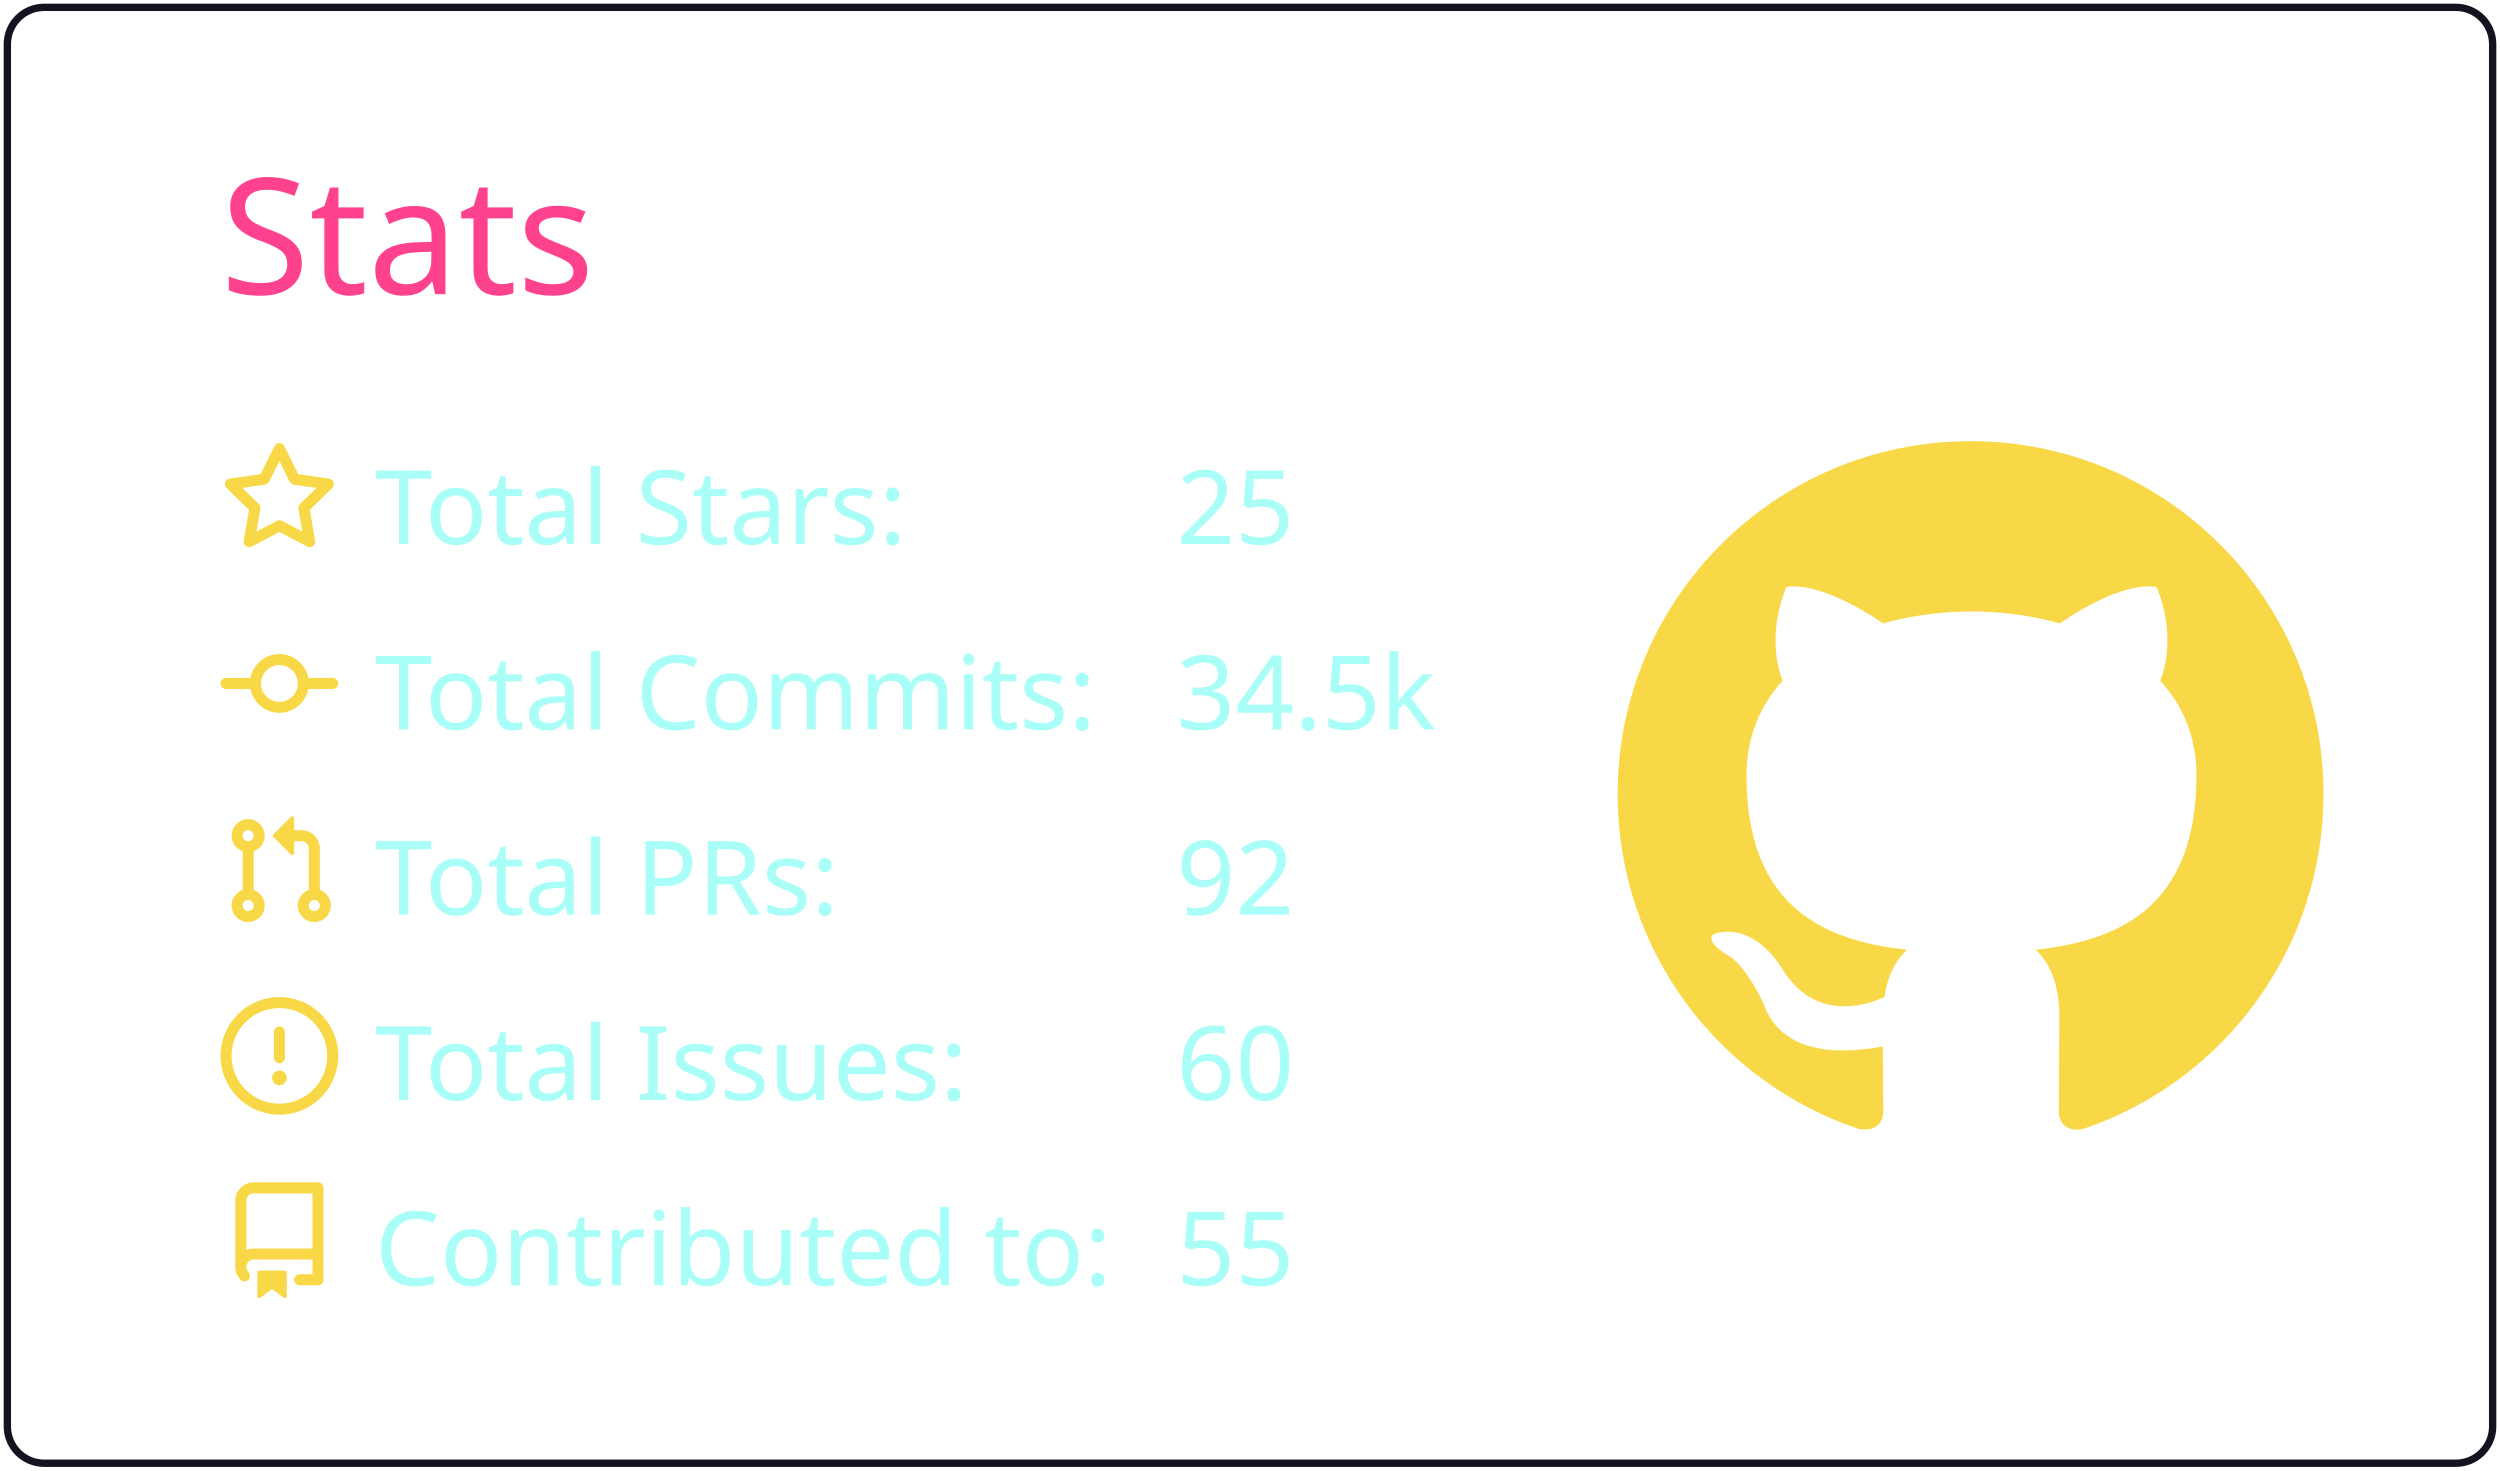
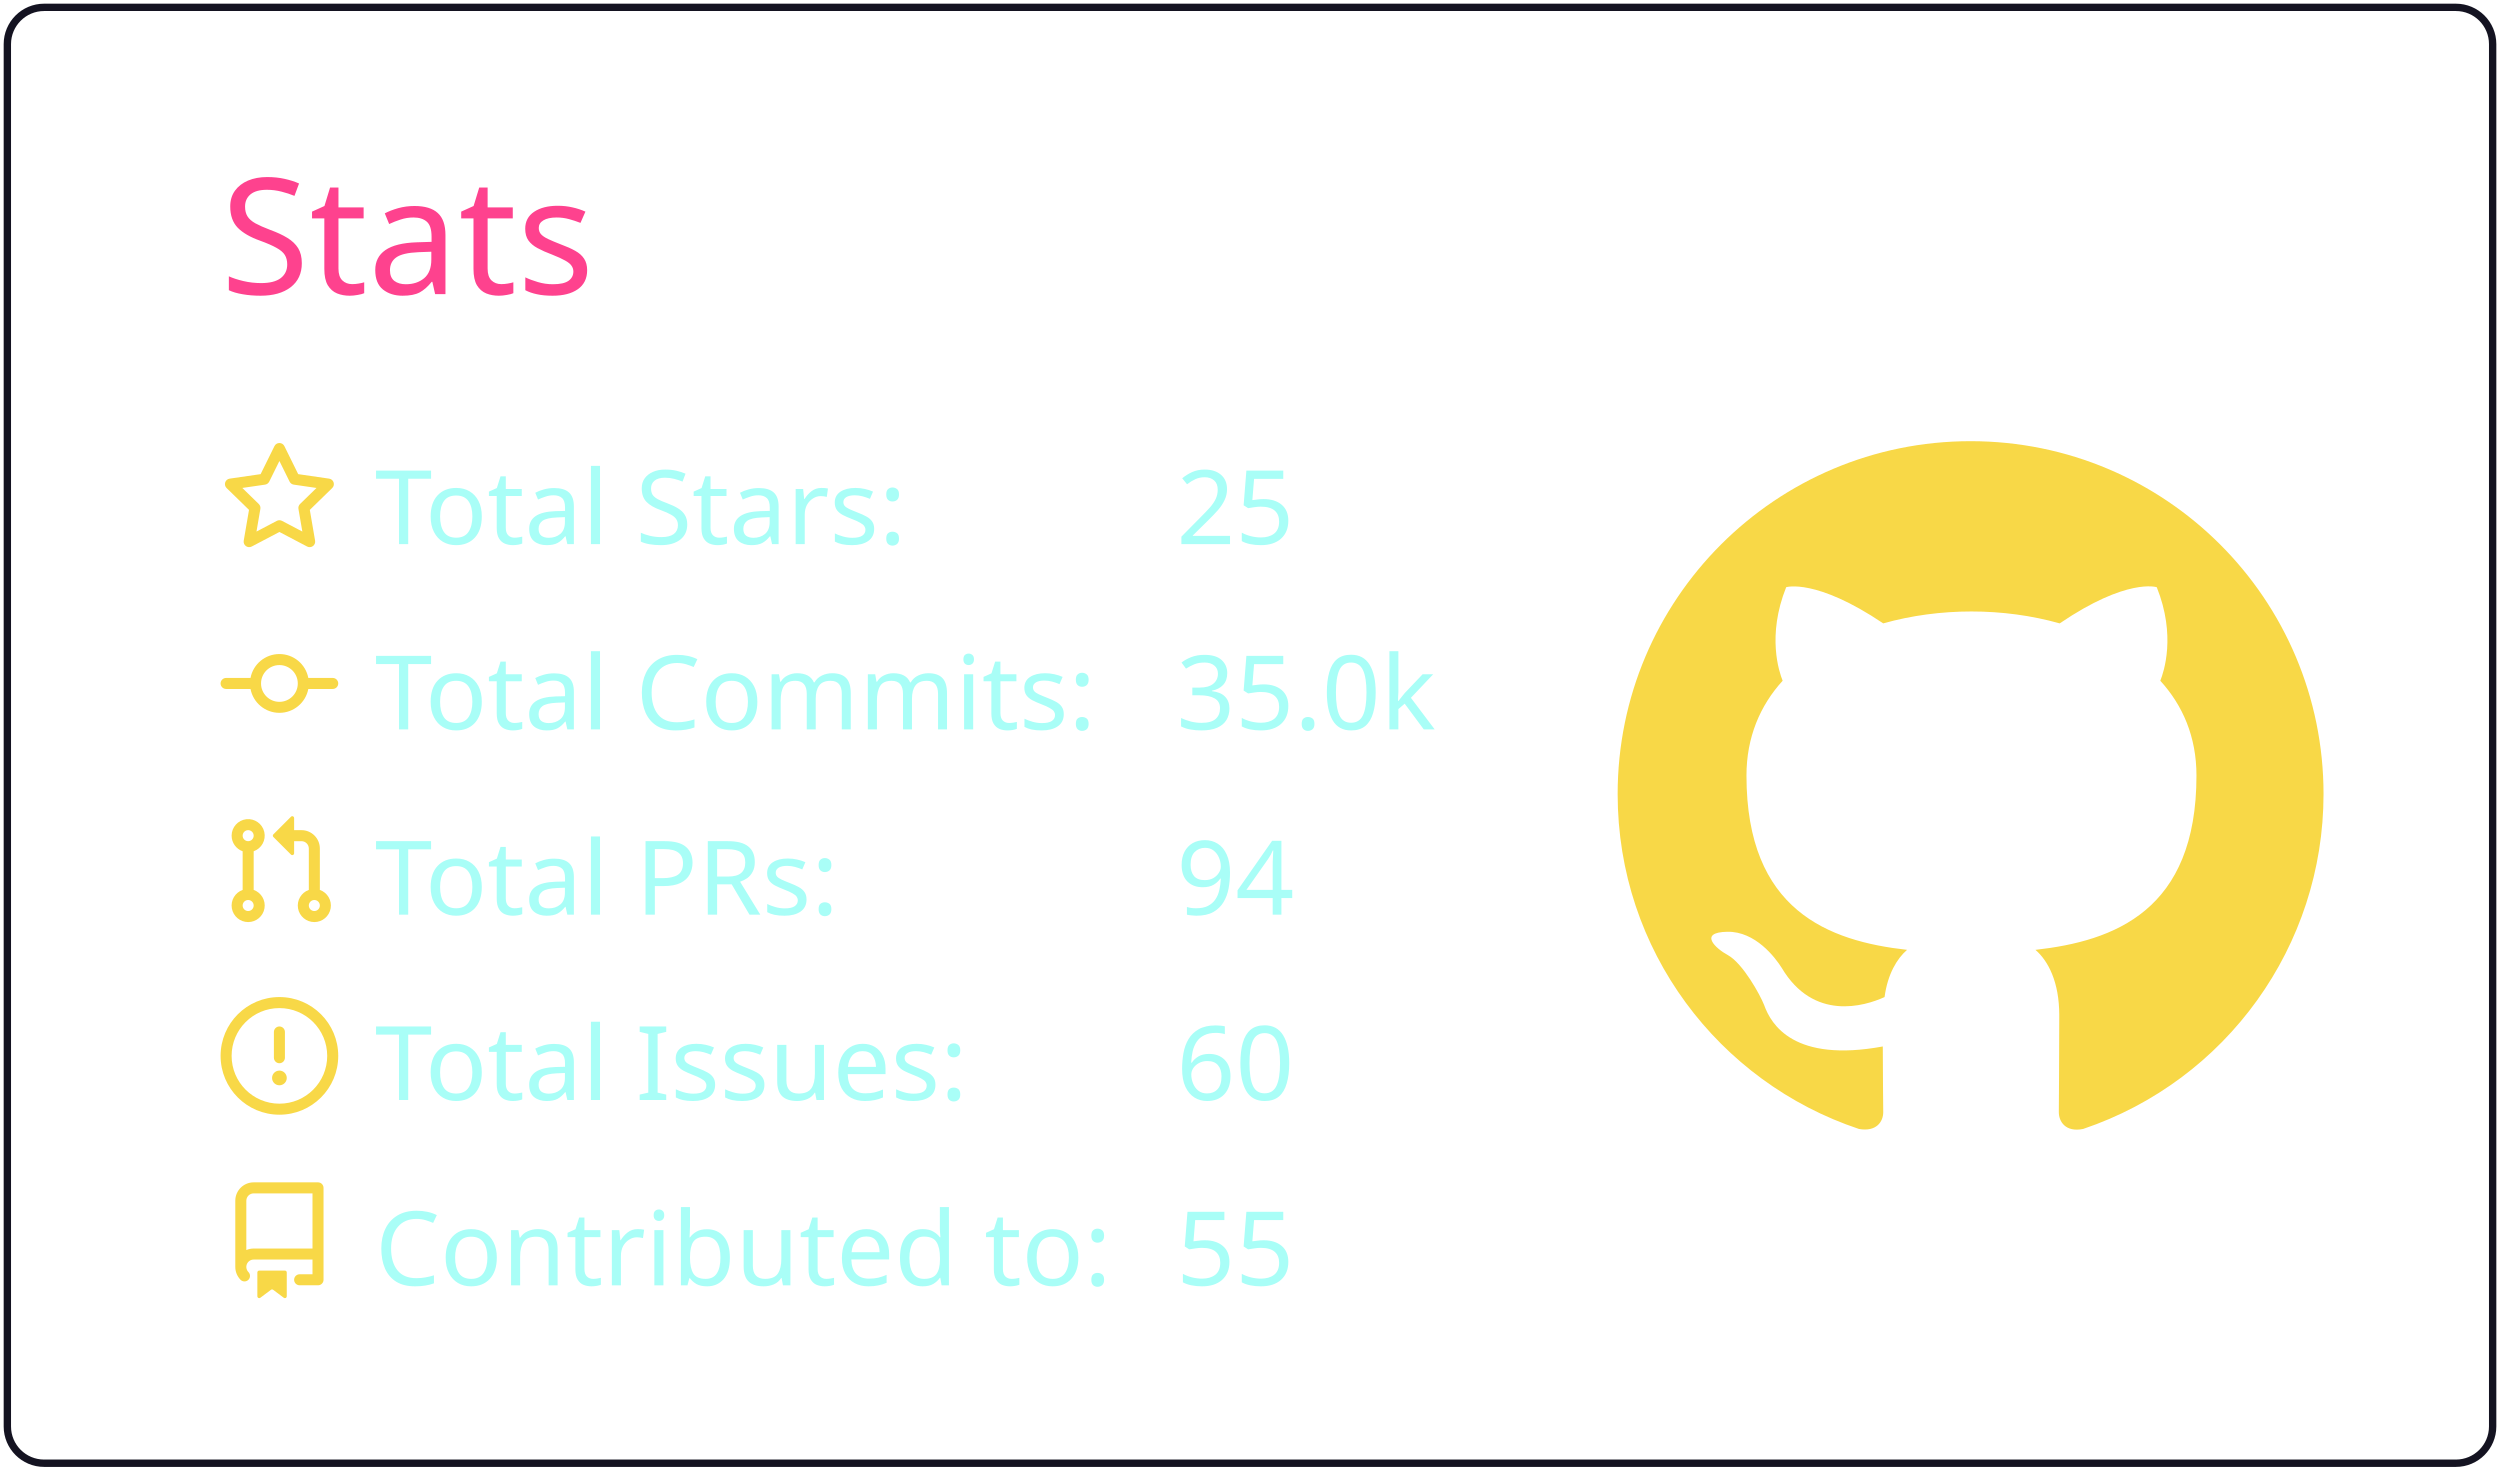
<svg xmlns="http://www.w3.org/2000/svg" width="340" height="200" viewBox="0 0 340 200">
  <style>* {
          font-family: 'Segoe UI', Ubuntu, "Helvetica Neue", Sans-Serif
        }</style>
  <g class="gpsc-root">
    <rect x="1" y="1" rx="5" ry="5" height="99%" width="99.412%" stroke="#141321" stroke-width="1" fill="#ffffff00" stroke-opacity="1" />
    <text x="30" y="40" class="gpsc-item" style="--gpsc-i: 0; font-size: 22px; fill: #fe428e;">Stats</text>
    <g transform="translate(0,40)">
      <g transform="translate(30,20)">
        <g class="gpsc-item" style="--gpsc-i: 0;">
          <g transform="translate(0,0)" width="14" height="14" fill="#f8d847">
            <path fill-rule="evenodd" d="M8 .25a.75.75 0 01.673.418l1.882 3.815 4.21.612a.75.75 0 01.416 1.279l-3.046 2.97.719 4.192a.75.75 0 01-1.088.791L8 12.347l-3.766 1.98a.75.75 0 01-1.088-.79l.72-4.194L.818 6.374a.75.75 0 01.416-1.28l4.21-.611L7.327.668A.75.75 0 018 .25zm0 2.445L6.615 5.5a.75.75 0 01-.564.41l-3.097.45 2.24 2.184a.75.75 0 01.216.664l-.528 3.084 2.769-1.456a.75.75 0 01.698 0l2.77 1.456-.53-3.084a.75.75 0 01.216-.664l2.24-2.183-3.096-.45a.75.75 0 01-.564-.41L8 2.694v.001z" />
          </g>
        </g>
        <g class="gpsc-item" style="--gpsc-i: 1;">
          <g transform="translate(0,25.2)" width="14" height="14" fill="#f8d847">
            <path fill-rule="evenodd" d="M10.5 7.75a2.5 2.5 0 11-5 0 2.5 2.5 0 015 0zm1.43.75a4.002 4.002 0 01-7.86 0H.75a.75.75 0 110-1.5h3.32a4.001 4.001 0 017.86 0h3.32a.75.75 0 110 1.5h-3.32z" />
          </g>
        </g>
        <g class="gpsc-item" style="--gpsc-i: 2;">
          <g transform="translate(0,50.4)" width="14" height="14" fill="#f8d847">
            <path fill-rule="evenodd" d="M7.177 3.073L9.573.677A.25.25 0 0110 .854v4.792a.25.25 0 01-.427.177L7.177 3.427a.25.25 0 010-.354zM3.75 2.5a.75.75 0 100 1.5.75.75 0 000-1.5zm-2.25.75a2.25 2.25 0 113 2.122v5.256a2.251 2.251 0 11-1.5 0V5.372A2.25 2.25 0 011.5 3.25zM11 2.5h-1V4h1a1 1 0 011 1v5.628a2.251 2.251 0 101.5 0V5A2.5 2.5 0 0011 2.5zm1 10.25a.75.75 0 111.5 0 .75.75 0 01-1.5 0zM3.75 12a.75.75 0 100 1.5.75.75 0 000-1.5z" />
          </g>
        </g>
        <g class="gpsc-item" style="--gpsc-i: 3;">
          <g transform="translate(0,75.6)" width="14" height="14" fill="#f8d847">
            <path fill-rule="evenodd" d="M8 1.5a6.5 6.5 0 100 13 6.5 6.5 0 000-13zM0 8a8 8 0 1116 0A8 8 0 010 8zm9 3a1 1 0 11-2 0 1 1 0 012 0zm-.25-6.25a.75.75 0 00-1.5 0v3.5a.75.75 0 001.5 0v-3.5z" />
          </g>
        </g>
        <g class="gpsc-item" style="--gpsc-i: 4;">
          <g transform="translate(0,100.8)" width="14" height="14" fill="#f8d847">
            <path fill-rule="evenodd" d="M2 2.5A2.5 2.5 0 014.5 0h8.75a.75.75 0 01.75.75v12.5a.75.75 0 01-.75.75h-2.5a.75.75 0 110-1.5h1.75v-2h-8a1 1 0 00-.714 1.7.75.75 0 01-1.072 1.05A2.495 2.495 0 012 11.5v-9zm10.5-1V9h-8c-.356 0-.694.074-1 .208V2.5a1 1 0 011-1h8zM5 12.25v3.25a.25.25 0 00.4.2l1.45-1.087a.25.25 0 01.3 0L8.6 15.7a.25.25 0 00.4-.2v-3.25a.25.25 0 00-.25-.25h-3.5a.25.25 0 00-.25.25z" />
          </g>
        </g>
        <text x="21" y="14" class="gpsc-item" style="--gpsc-i: 0; fill: #a9fef7; font-size: 14px;">Total Stars:</text>
        <text x="21" y="39.2" class="gpsc-item" style="--gpsc-i: 1; fill: #a9fef7; font-size: 14px;">Total Commits:</text>
        <text x="21" y="64.4" class="gpsc-item" style="--gpsc-i: 2; fill: #a9fef7; font-size: 14px;">Total PRs:</text>
        <text x="21" y="89.6" class="gpsc-item" style="--gpsc-i: 3; fill: #a9fef7; font-size: 14px;">Total Issues:</text>
        <text x="21" y="114.8" class="gpsc-item" style="--gpsc-i: 4; fill: #a9fef7; font-size: 14px;">Contributed to:</text>
        <text x="130" y="14" class="gpsc-item" style="--gpsc-i: 0; fill: #a9fef7; font-size: 14px;">25</text>
-         <text x="130" y="39.2" class="gpsc-item" style="--gpsc-i: 1; fill: #a9fef7; font-size: 14px;">34.5k</text>
-         <text x="130" y="64.4" class="gpsc-item" style="--gpsc-i: 2; fill: #a9fef7; font-size: 14px;">92</text>
+         <text x="130" y="39.2" class="gpsc-item" style="--gpsc-i: 1; fill: #a9fef7; font-size: 14px;">35.0k</text>
+         <text x="130" y="64.4" class="gpsc-item" style="--gpsc-i: 2; fill: #a9fef7; font-size: 14px;">94</text>
        <text x="130" y="89.6" class="gpsc-item" style="--gpsc-i: 3; fill: #a9fef7; font-size: 14px;">60</text>
        <text x="130" y="114.8" class="gpsc-item" style="--gpsc-i: 4; fill: #a9fef7; font-size: 14px;">55</text>
      </g>
      <g transform="translate(220,20)">
        <g transform="scale(6)" style="fill: #f8d847;">
          <path fill-rule="evenodd" d="M8 0C3.58 0 0 3.58 0 8c0 3.54 2.29 6.53 5.47 7.59.4.07.55-.17.55-.38 0-.19-.01-.82-.01-1.49-2.01.37-2.53-.49-2.69-.94-.09-.23-.48-.94-.82-1.13-.28-.15-.68-.52-.01-.53.63-.01 1.08.58 1.23.82.72 1.21 1.87.87 2.33.66.07-.52.28-.87.51-1.07-1.78-.2-3.64-.89-3.64-3.95 0-.87.31-1.59.82-2.15-.08-.2-.36-1.02.08-2.12 0 0 .67-.21 2.2.82.64-.18 1.32-.27 2-.27.68 0 1.36.09 2 .27 1.53-1.04 2.2-.82 2.2-.82.44 1.1.16 1.92.08 2.12.51.56.82 1.27.82 2.15 0 3.07-1.87 3.75-3.65 3.95.29.25.54.73.54 1.48 0 1.07-.01 1.93-.01 2.2 0 .21.15.46.55.38A8.013 8.013 0 0016 8c0-4.42-3.58-8-8-8z" />
        </g>
      </g>
    </g>
  </g>
</svg>
